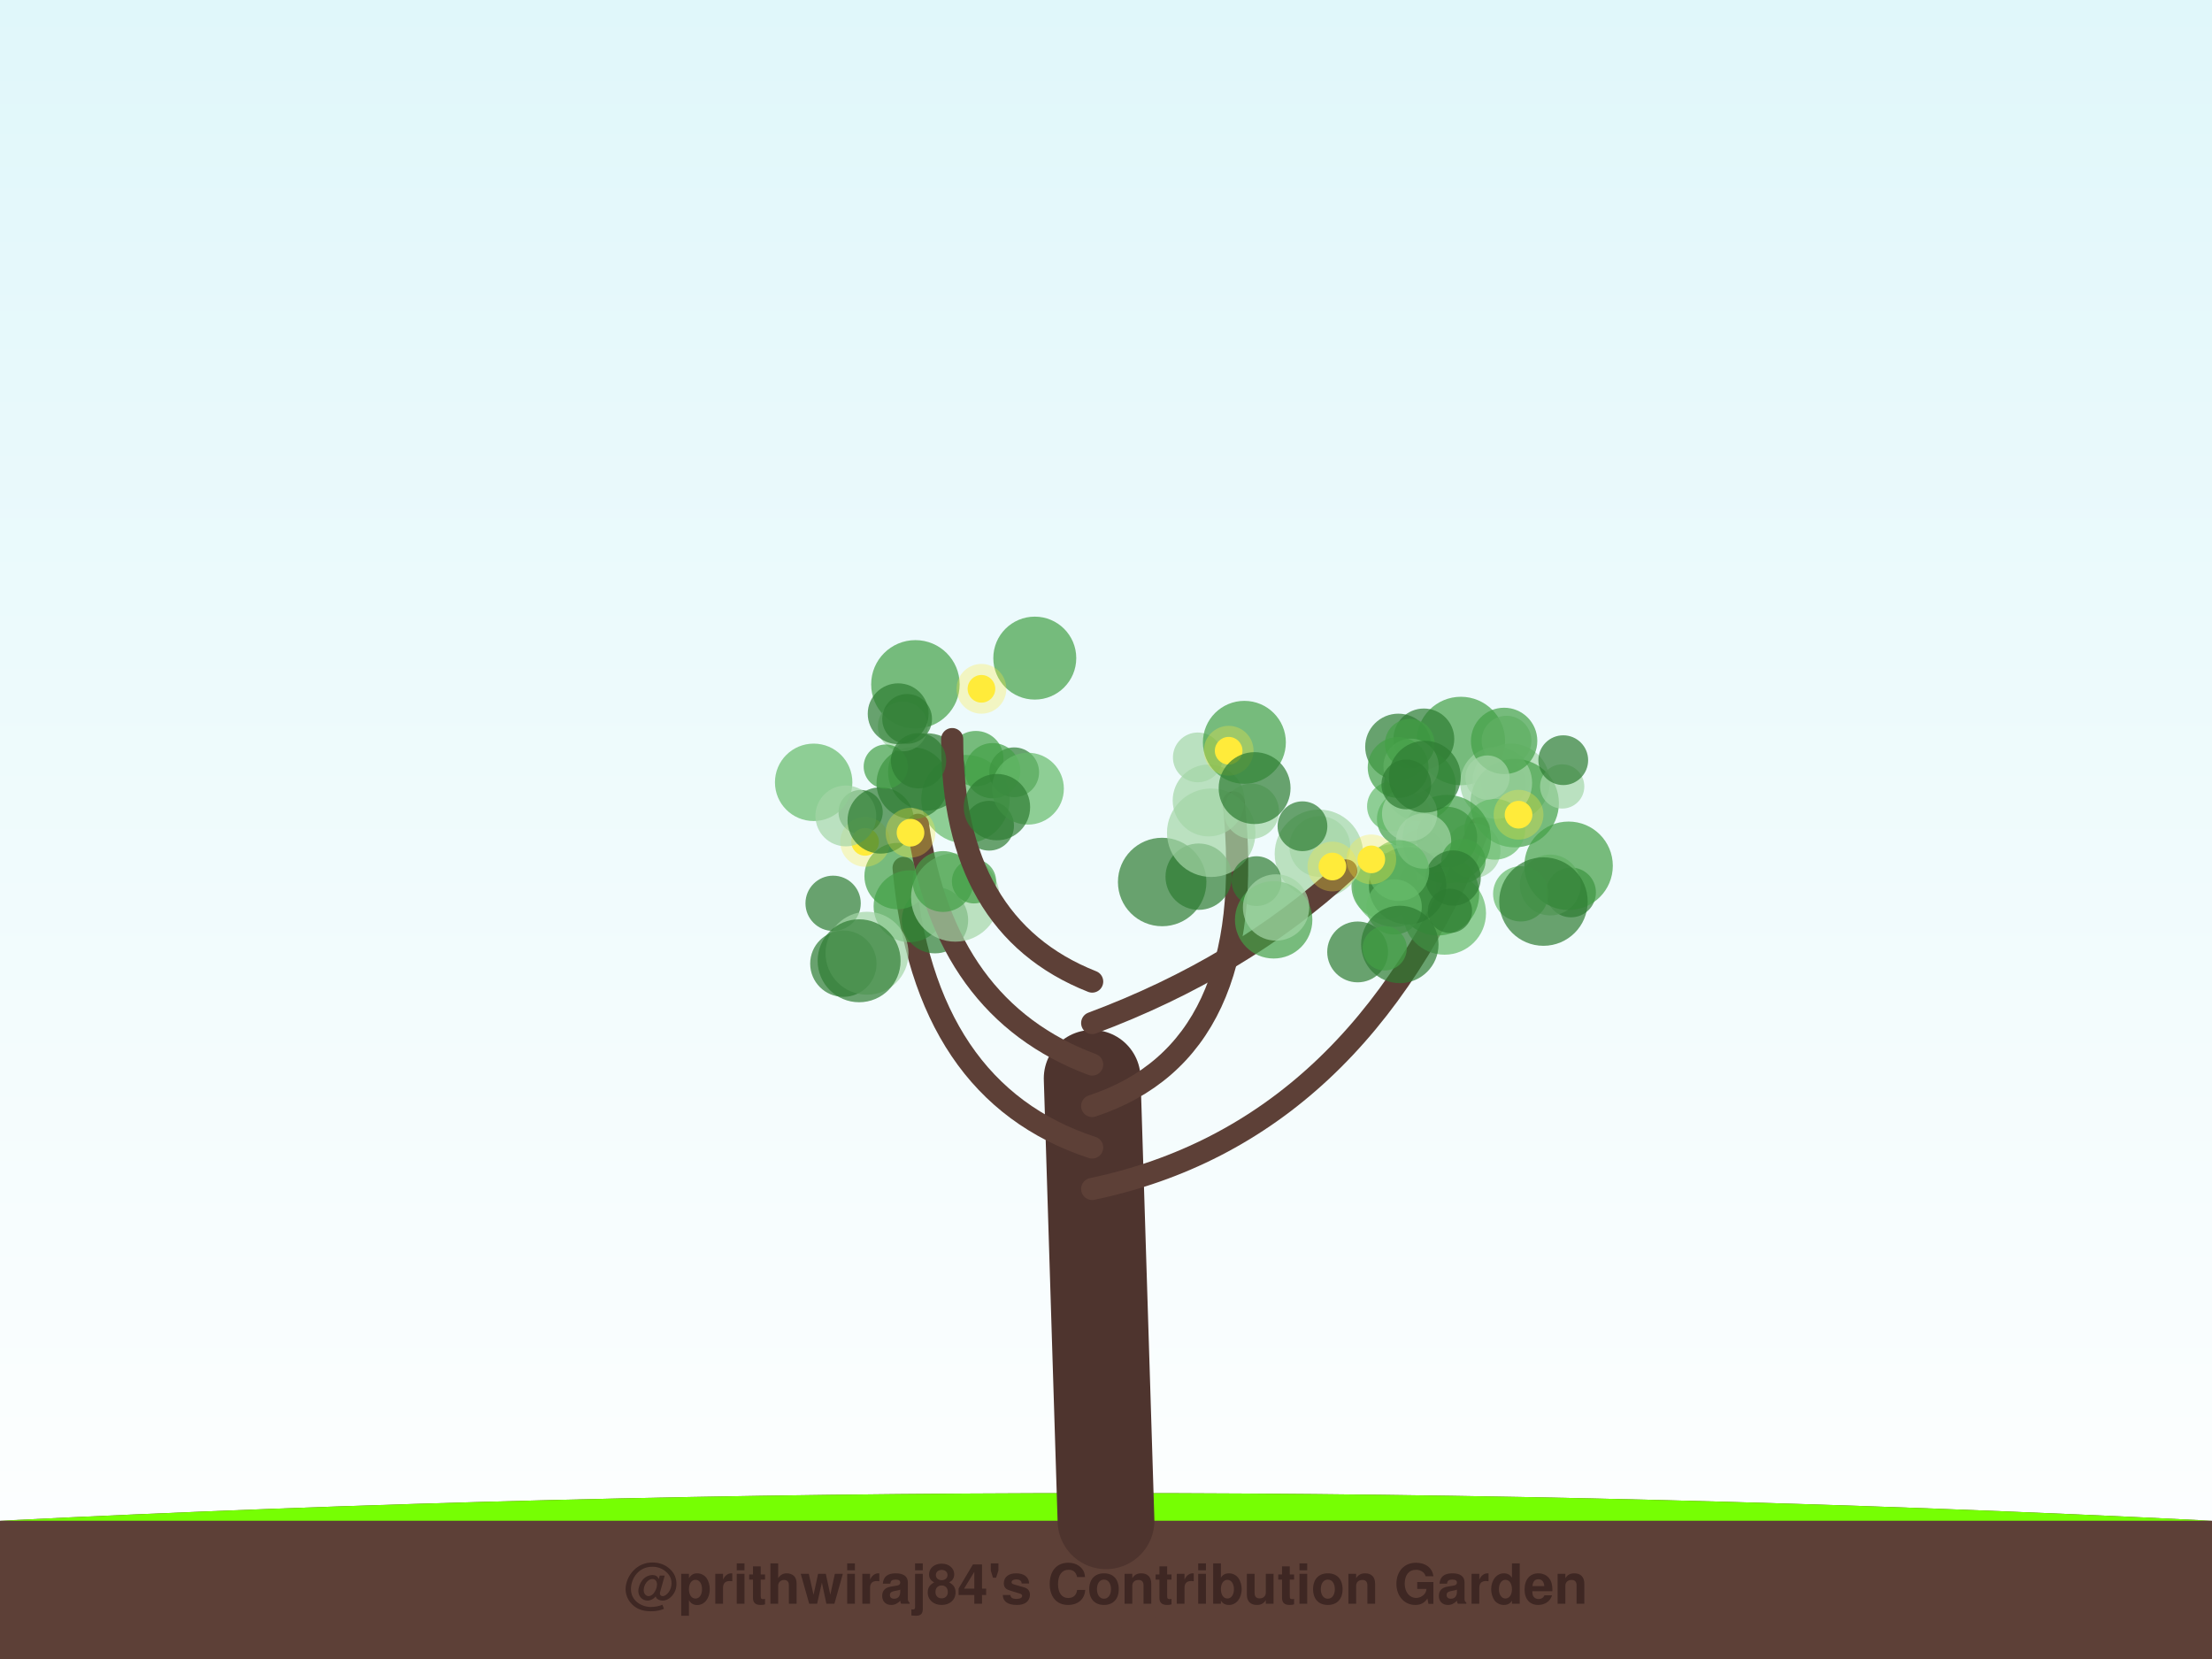
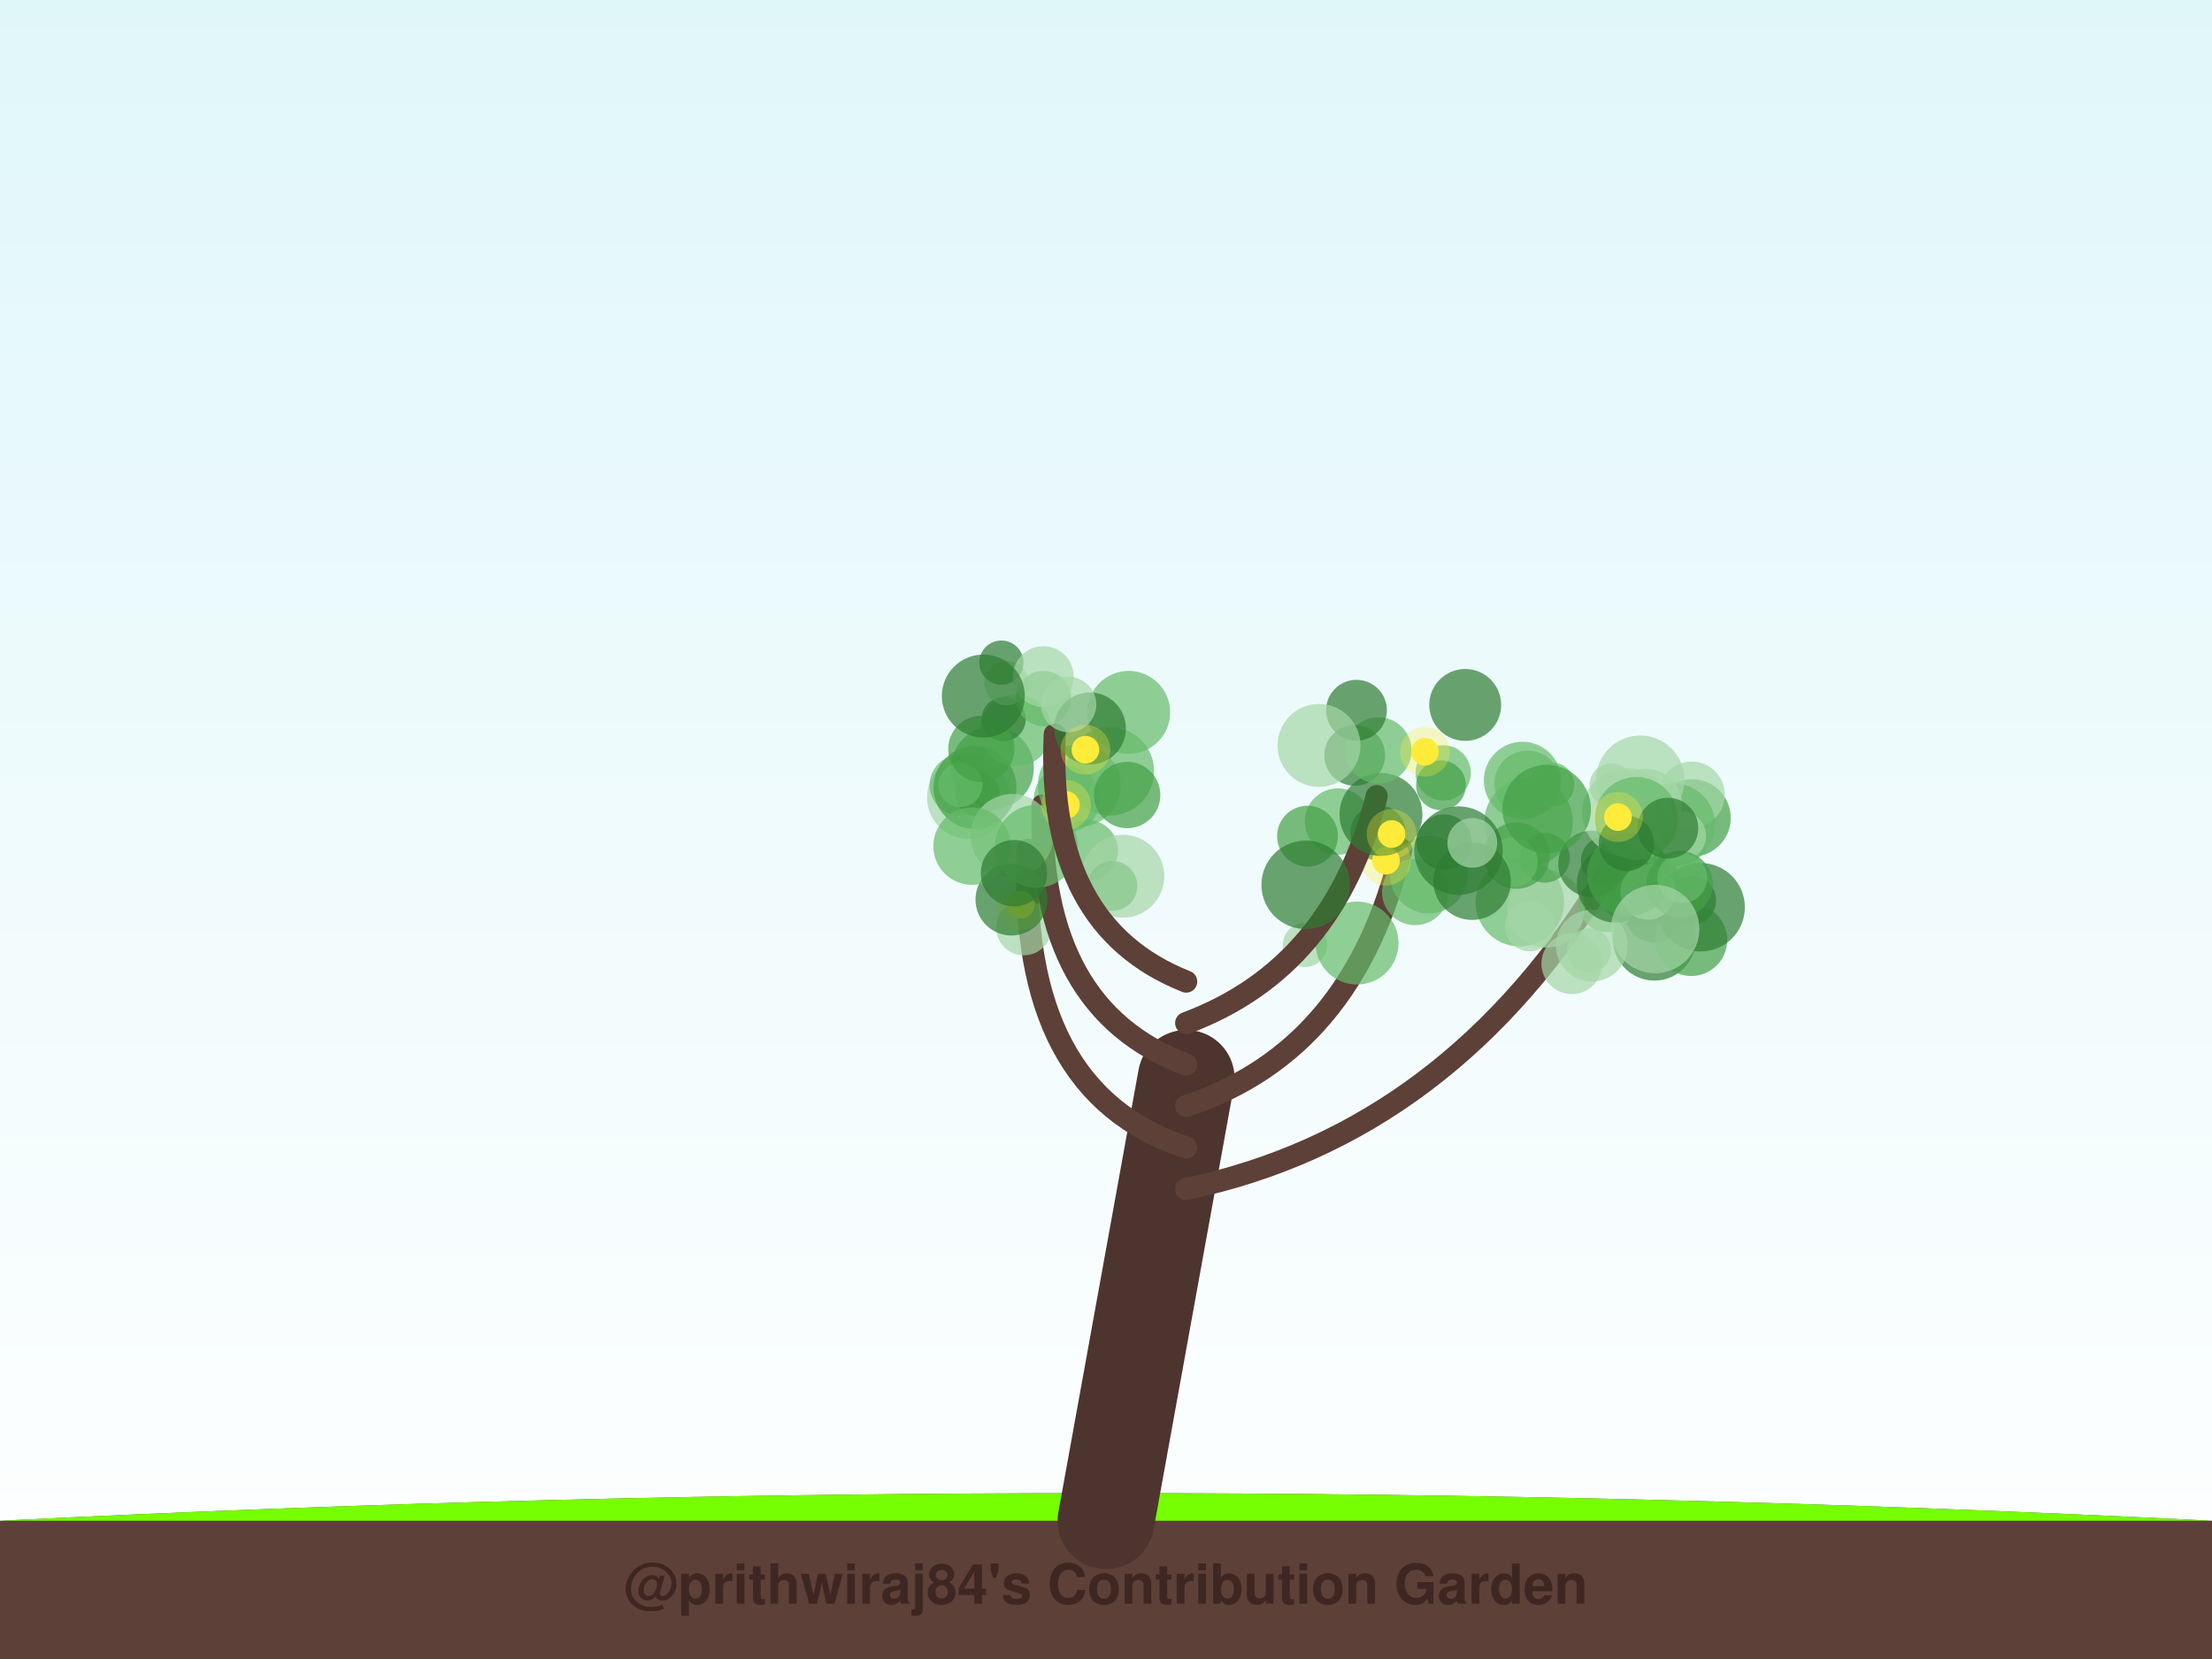
<svg xmlns="http://www.w3.org/2000/svg" width="800" height="600" viewBox="0 0 800 600">
  <defs>
    <linearGradient id="sky" x1="0%" y1="0%" x2="0%" y2="100%">
      <stop offset="0%" style="stop-color:#e0f7fa;stop-opacity:1" />
      <stop offset="100%" style="stop-color:#ffffff;stop-opacity:1" />
    </linearGradient>
    <filter id="glow" x="-20%" y="-20%" width="140%" height="140%">
      <feGaussianBlur stdDeviation="2" result="coloredBlur" />
      <feMerge>
        <feMergeNode in="coloredBlur" />
        <feMergeNode in="SourceGraphic" />
      </feMerge>
    </filter>
  </defs>
  <rect width="100%" height="100%" fill="url(#sky)" />
  <path d="M0,550 Q400,530 800,550 L800,600 L0,600 Z" stroke="#4e342e" stroke-width="0" fill="#5d4037" stroke-linecap="round" stroke-opacity="1.0" />
  <path d="M0,550 Q400,530 800,550" stroke="none" stroke-width="0" fill="#76ff03" stroke-linecap="round" stroke-opacity="0.1" />
-   <path d="M400,550 Q397.5,470.0 395,390" stroke="#4e342e" stroke-width="35" fill="none" stroke-linecap="round" stroke-opacity="1.0" />
-   <path d="M395,430 Q490.634,410 534.884,299.556" stroke="#5d4037" stroke-width="8" fill="none" stroke-linecap="round" stroke-opacity="1.0" />
-   <circle cx="543.863" cy="283.42" r="8" fill="#2e7d32" fill-opacity="0.7" />
-   <circle cx="528.343" cy="267.995" r="16" fill="#43a047" fill-opacity="0.7" />
-   <circle cx="544.847" cy="267.872" r="9" fill="#a5d6a7" fill-opacity="0.7" />
-   <circle cx="546.481" cy="282.929" r="14" fill="#a5d6a7" fill-opacity="0.7" />
-   <circle cx="543.664" cy="281.087" r="10" fill="#a5d6a7" fill-opacity="0.7" />
-   <circle cx="532.676" cy="307.642" r="10" fill="#a5d6a7" fill-opacity="0.7" />
-   <circle cx="514.955" cy="267.243" r="11" fill="#2e7d32" fill-opacity="0.7" />
-   <circle cx="522.435" cy="330.281" r="15" fill="#66bb6a" fill-opacity="0.7" />
-   <circle cx="513.529" cy="283.991" r="13" fill="#43a047" fill-opacity="0.7" />
-   <circle cx="514.099" cy="307.911" r="8" fill="#a5d6a7" fill-opacity="0.7" />
-   <circle cx="547.799" cy="290.464" r="16" fill="#43a047" fill-opacity="0.7" />
-   <circle cx="507.983" cy="296.229" r="10" fill="#43a047" fill-opacity="0.7" />
-   <circle cx="541.11" cy="283.147" r="13" fill="#a5d6a7" fill-opacity="0.7" />
-   <circle cx="568.189" cy="322.766" r="9" fill="#2e7d32" fill-opacity="0.7" />
-   <circle cx="503.422" cy="291.625" r="9" fill="#66bb6a" fill-opacity="0.7" />
-   <circle cx="564.989" cy="284.43" r="8" fill="#a5d6a7" fill-opacity="0.7" />
-   <circle cx="500.779" cy="320.442" r="12" fill="#43a047" fill-opacity="0.7" />
-   <circle cx="560.677" cy="320.081" r="11" fill="#a5d6a7" fill-opacity="0.7" />
-   <circle cx="565.372" cy="274.934" r="9" fill="#2e7d32" fill-opacity="0.7" />
-   <circle cx="505.739" cy="270.106" r="12" fill="#2e7d32" fill-opacity="0.7" />
-   <circle cx="519.978" cy="323.343" r="15" fill="#43a047" fill-opacity="0.7" />
-   <circle cx="543.989" cy="267.961" r="12" fill="#43a047" fill-opacity="0.7" />
-   <circle cx="540.641" cy="299.926" r="11" fill="#66bb6a" fill-opacity="0.7" />
-   <circle cx="523.248" cy="302.773" r="11" fill="#2e7d32" fill-opacity="0.7" />
-   <circle cx="504.455" cy="320.231" r="15" fill="#66bb6a" fill-opacity="0.7" />
-   <circle cx="523.24" cy="303.468" r="16" fill="#43a047" fill-opacity="0.7" />
-   <circle cx="510.337" cy="277.135" r="10" fill="#a5d6a7" fill-opacity="0.7" />
-   <circle cx="509.817" cy="294.276" r="10" fill="#a5d6a7" fill-opacity="0.7" />
-   <circle cx="509.867" cy="268.989" r="9" fill="#43a047" fill-opacity="0.7" />
-   <circle cx="524.391" cy="329.417" r="8" fill="#2e7d32" fill-opacity="0.7" />
-   <circle cx="537.956" cy="281.217" r="8" fill="#a5d6a7" fill-opacity="0.7" />
-   <circle cx="567.297" cy="313.125" r="16" fill="#43a047" fill-opacity="0.7" />
-   <circle cx="509.077" cy="320.33" r="14" fill="#2e7d32" fill-opacity="0.7" />
-   <circle cx="549.995" cy="323.265" r="10" fill="#66bb6a" fill-opacity="0.7" />
-   <circle cx="514.853" cy="304.179" r="10" fill="#a5d6a7" fill-opacity="0.7" />
-   <circle cx="505.658" cy="277.574" r="11" fill="#43a047" fill-opacity="0.7" />
-   <circle cx="529.27" cy="311.377" r="8" fill="#43a047" fill-opacity="0.7" />
-   <circle cx="525.54" cy="317.56" r="10" fill="#2e7d32" fill-opacity="0.7" />
-   <circle cx="504.214" cy="327.986" r="10" fill="#66bb6a" fill-opacity="0.7" />
-   <circle cx="558.21" cy="326.066" r="16" fill="#2e7d32" fill-opacity="0.7" />
-   <circle cx="549.202" cy="294.65" r="5" fill="#ffeb3b" fill-opacity="1.0" />
-   <circle cx="549.202" cy="294.65" r="9" fill="#ffeb3b" fill-opacity="0.3" />
-   <path d="M395,415 Q334.014,395 326.794,313.881" stroke="#5d4037" stroke-width="8" fill="none" stroke-linecap="round" stroke-opacity="1.0" />
-   <circle cx="305.014" cy="348.528" r="12" fill="#2e7d32" fill-opacity="0.7" />
-   <circle cx="349.184" cy="289.025" r="16" fill="#66bb6a" fill-opacity="0.7" />
-   <circle cx="328.949" cy="327.76" r="13" fill="#43a047" fill-opacity="0.7" />
-   <circle cx="301.309" cy="326.698" r="10" fill="#2e7d32" fill-opacity="0.7" />
-   <circle cx="338.147" cy="332.796" r="12" fill="#2e7d32" fill-opacity="0.7" />
-   <circle cx="313.568" cy="344.751" r="15" fill="#a5d6a7" fill-opacity="0.7" />
-   <circle cx="310.713" cy="347.479" r="15" fill="#2e7d32" fill-opacity="0.7" />
-   <circle cx="311.256" cy="293.698" r="8" fill="#2e7d32" fill-opacity="0.7" />
-   <circle cx="294.273" cy="282.939" r="14" fill="#66bb6a" fill-opacity="0.7" />
-   <circle cx="324.625" cy="316.84" r="12" fill="#43a047" fill-opacity="0.7" />
-   <circle cx="312.878" cy="304.477" r="5" fill="#ffeb3b" fill-opacity="1.0" />
-   <circle cx="312.878" cy="304.477" r="9" fill="#ffeb3b" fill-opacity="0.3" />
-   <path d="M395,400 Q455.563,380 446.19,290.222" stroke="#5d4037" stroke-width="8" fill="none" stroke-linecap="round" stroke-opacity="1.0" />
-   <circle cx="452.583" cy="293.392" r="10" fill="#a5d6a7" fill-opacity="0.7" />
-   <circle cx="433.209" cy="273.922" r="9" fill="#a5d6a7" fill-opacity="0.7" />
-   <circle cx="477.317" cy="306.155" r="11" fill="#a5d6a7" fill-opacity="0.7" />
-   <circle cx="437.12" cy="289.497" r="13" fill="#a5d6a7" fill-opacity="0.7" />
-   <circle cx="450.047" cy="268.477" r="15" fill="#43a047" fill-opacity="0.7" />
-   <circle cx="433.522" cy="317.062" r="12" fill="#2e7d32" fill-opacity="0.7" />
-   <circle cx="420.314" cy="318.987" r="16" fill="#2e7d32" fill-opacity="0.7" />
-   <circle cx="477.006" cy="308.792" r="16" fill="#a5d6a7" fill-opacity="0.7" />
-   <circle cx="438.059" cy="301.171" r="16" fill="#a5d6a7" fill-opacity="0.7" />
-   <circle cx="454.425" cy="318.675" r="9" fill="#2e7d32" fill-opacity="0.7" />
-   <circle cx="444.363" cy="271.509" r="5" fill="#ffeb3b" fill-opacity="1.0" />
-   <circle cx="444.363" cy="271.509" r="9" fill="#ffeb3b" fill-opacity="0.3" />
-   <path d="M395,385 Q341.408,365 331.999,298.287" stroke="#5d4037" stroke-width="8" fill="none" stroke-linecap="round" stroke-opacity="1.0" />
-   <circle cx="305.91" cy="295.094" r="11" fill="#a5d6a7" fill-opacity="0.7" />
-   <circle cx="318.521" cy="296.721" r="12" fill="#2e7d32" fill-opacity="0.7" />
-   <circle cx="352.917" cy="274.354" r="10" fill="#43a047" fill-opacity="0.7" />
-   <circle cx="357.718" cy="298.632" r="9" fill="#2e7d32" fill-opacity="0.7" />
-   <circle cx="345.496" cy="324.569" r="16" fill="#a5d6a7" fill-opacity="0.7" />
-   <circle cx="341.065" cy="318.81" r="11" fill="#43a047" fill-opacity="0.7" />
-   <circle cx="366.793" cy="279.306" r="9" fill="#2e7d32" fill-opacity="0.7" />
-   <circle cx="352.269" cy="318.738" r="8" fill="#43a047" fill-opacity="0.7" />
-   <circle cx="335.189" cy="279.186" r="14" fill="#2e7d32" fill-opacity="0.7" />
-   <circle cx="330.006" cy="283.254" r="13" fill="#2e7d32" fill-opacity="0.7" />
-   <circle cx="329.297" cy="301.158" r="5" fill="#ffeb3b" fill-opacity="1.0" />
-   <circle cx="329.297" cy="301.158" r="9" fill="#ffeb3b" fill-opacity="0.3" />
-   <path d="M395,370 Q448.592,350 486.874,314.797" stroke="#5d4037" stroke-width="8" fill="none" stroke-linecap="round" stroke-opacity="1.0" />
-   <circle cx="471.053" cy="298.82" r="9" fill="#2e7d32" fill-opacity="0.7" />
-   <circle cx="460.638" cy="332.662" r="14" fill="#43a047" fill-opacity="0.7" />
-   <circle cx="508.614" cy="283.694" r="9" fill="#2e7d32" fill-opacity="0.7" />
-   <circle cx="491.006" cy="344.274" r="11" fill="#2e7d32" fill-opacity="0.7" />
-   <circle cx="515.298" cy="280.912" r="13" fill="#2e7d32" fill-opacity="0.7" />
-   <circle cx="461.51" cy="328.199" r="12" fill="#a5d6a7" fill-opacity="0.7" />
-   <circle cx="453.744" cy="285.03" r="13" fill="#2e7d32" fill-opacity="0.7" />
-   <circle cx="506.265" cy="341.569" r="14" fill="#2e7d32" fill-opacity="0.7" />
-   <circle cx="500.798" cy="342.986" r="8" fill="#43a047" fill-opacity="0.7" />
-   <circle cx="505.884" cy="314.853" r="11" fill="#66bb6a" fill-opacity="0.7" />
-   <circle cx="481.887" cy="313.389" r="5" fill="#ffeb3b" fill-opacity="1.0" />
-   <circle cx="481.887" cy="313.389" r="9" fill="#ffeb3b" fill-opacity="0.3" />
-   <circle cx="495.947" cy="310.806" r="5" fill="#ffeb3b" fill-opacity="1.0" />
-   <circle cx="495.947" cy="310.806" r="9" fill="#ffeb3b" fill-opacity="0.3" />
-   <path d="M395,355 Q344.366,335 344.366,267.3" stroke="#5d4037" stroke-width="8" fill="none" stroke-linecap="round" stroke-opacity="1.0" />
-   <circle cx="331.069" cy="247.509" r="16" fill="#43a047" fill-opacity="0.7" />
-   <circle cx="326.494" cy="262.732" r="9" fill="#a5d6a7" fill-opacity="0.7" />
-   <circle cx="320.357" cy="277.253" r="8" fill="#43a047" fill-opacity="0.7" />
-   <circle cx="332.208" cy="275.136" r="10" fill="#2e7d32" fill-opacity="0.7" />
-   <circle cx="359.006" cy="278.735" r="10" fill="#43a047" fill-opacity="0.7" />
-   <circle cx="374.244" cy="238.016" r="15" fill="#43a047" fill-opacity="0.7" />
-   <circle cx="371.76" cy="285.234" r="13" fill="#66bb6a" fill-opacity="0.7" />
-   <circle cx="360.561" cy="291.911" r="12" fill="#2e7d32" fill-opacity="0.7" />
-   <circle cx="324.832" cy="258.137" r="11" fill="#2e7d32" fill-opacity="0.7" />
-   <circle cx="328.073" cy="260.004" r="9" fill="#2e7d32" fill-opacity="0.7" />
-   <circle cx="354.952" cy="249.118" r="5" fill="#ffeb3b" fill-opacity="1.0" />
-   <circle cx="354.952" cy="249.118" r="9" fill="#ffeb3b" fill-opacity="0.3" />
+   <path d="M400,550 Q414.5,470.0 429,390" stroke="#4e342e" stroke-width="35" fill="none" stroke-linecap="round" stroke-opacity="1.0" />
+   <path d="M429,430 Q524.716,410 581.885,314.793" stroke="#5d4037" stroke-width="8" fill="none" stroke-linecap="round" stroke-opacity="1.0" />
+   <circle cx="552.859" cy="297.254" r="16" fill="#66bb6a" fill-opacity="0.7" />
+   <circle cx="611.955" cy="295.817" r="14" fill="#43a047" fill-opacity="0.7" />
+   <circle cx="592.79" cy="320.218" r="15" fill="#43a047" fill-opacity="0.7" />
+   <circle cx="550.643" cy="282.268" r="14" fill="#66bb6a" fill-opacity="0.7" />
+   <circle cx="574.692" cy="343.784" r="8" fill="#a5d6a7" fill-opacity="0.7" />
+   <circle cx="598.526" cy="329.919" r="11" fill="#2e7d32" fill-opacity="0.7" />
+   <circle cx="549.677" cy="326.303" r="16" fill="#66bb6a" fill-opacity="0.7" />
+   <circle cx="611.641" cy="325.654" r="9" fill="#2e7d32" fill-opacity="0.7" />
+   <circle cx="559.139" cy="328.73" r="14" fill="#a5d6a7" fill-opacity="0.7" />
+   <circle cx="598.344" cy="339.64" r="15" fill="#2e7d32" fill-opacity="0.7" />
+   <circle cx="611.682" cy="339.987" r="13" fill="#43a047" fill-opacity="0.7" />
+   <circle cx="553.227" cy="335.051" r="9" fill="#a5d6a7" fill-opacity="0.7" />
+   <circle cx="548.507" cy="309.447" r="12" fill="#43a047" fill-opacity="0.7" />
+   <circle cx="611.789" cy="287.426" r="12" fill="#a5d6a7" fill-opacity="0.7" />
+   <circle cx="605.286" cy="298.327" r="15" fill="#66bb6a" fill-opacity="0.7" />
+   <circle cx="558.738" cy="310.238" r="9" fill="#43a047" fill-opacity="0.7" />
+   <circle cx="568.486" cy="348.524" r="11" fill="#a5d6a7" fill-opacity="0.7" />
+   <circle cx="581.057" cy="327.093" r="10" fill="#66bb6a" fill-opacity="0.7" />
+   <circle cx="552.435" cy="283.431" r="12" fill="#66bb6a" fill-opacity="0.7" />
+   <circle cx="593.22" cy="282.007" r="16" fill="#a5d6a7" fill-opacity="0.7" />
+   <circle cx="575.711" cy="341.985" r="13" fill="#a5d6a7" fill-opacity="0.7" />
+   <circle cx="575.546" cy="312.407" r="12" fill="#2e7d32" fill-opacity="0.7" />
+   <circle cx="582.831" cy="284.091" r="8" fill="#a5d6a7" fill-opacity="0.7" />
+   <circle cx="608.007" cy="302.31" r="9" fill="#a5d6a7" fill-opacity="0.7" />
+   <circle cx="615.053" cy="328.117" r="16" fill="#2e7d32" fill-opacity="0.7" />
+   <circle cx="584.284" cy="319.671" r="14" fill="#2e7d32" fill-opacity="0.7" />
+   <circle cx="595.966" cy="322.591" r="10" fill="#a5d6a7" fill-opacity="0.7" />
+   <circle cx="561.372" cy="283.782" r="8" fill="#66bb6a" fill-opacity="0.7" />
+   <circle cx="580.76" cy="311.366" r="9" fill="#2e7d32" fill-opacity="0.7" />
+   <circle cx="547.148" cy="311.77" r="9" fill="#66bb6a" fill-opacity="0.7" />
+   <circle cx="595.363" cy="291.054" r="13" fill="#a5d6a7" fill-opacity="0.7" />
+   <circle cx="607.453" cy="319.772" r="12" fill="#43a047" fill-opacity="0.7" />
+   <circle cx="588.225" cy="293.803" r="16" fill="#a5d6a7" fill-opacity="0.7" />
+   <circle cx="559.381" cy="292.605" r="16" fill="#43a047" fill-opacity="0.7" />
+   <circle cx="588.993" cy="316.294" r="15" fill="#43a047" fill-opacity="0.7" />
+   <circle cx="608.414" cy="317.575" r="9" fill="#66bb6a" fill-opacity="0.7" />
+   <circle cx="598.6" cy="336.001" r="16" fill="#a5d6a7" fill-opacity="0.7" />
+   <circle cx="591.822" cy="296.008" r="15" fill="#66bb6a" fill-opacity="0.7" />
+   <circle cx="603.201" cy="299.512" r="11" fill="#2e7d32" fill-opacity="0.7" />
+   <circle cx="588.219" cy="305.033" r="10" fill="#2e7d32" fill-opacity="0.7" />
+   <circle cx="585.155" cy="295.501" r="5" fill="#ffeb3b" fill-opacity="1.0" />
+   <circle cx="585.155" cy="295.501" r="9" fill="#ffeb3b" fill-opacity="0.3" />
+   <path d="M429,415 Q368.045,395 371.767,307.36" stroke="#5d4037" stroke-width="8" fill="none" stroke-linecap="round" stroke-opacity="1.0" />
+   <circle cx="350.275" cy="288.395" r="15" fill="#a5d6a7" fill-opacity="0.7" />
+   <circle cx="385.894" cy="288.992" r="12" fill="#66bb6a" fill-opacity="0.7" />
+   <circle cx="401.395" cy="278.958" r="16" fill="#66bb6a" fill-opacity="0.7" />
+   <circle cx="347.221" cy="283.969" r="11" fill="#66bb6a" fill-opacity="0.7" />
+   <circle cx="370.291" cy="335.497" r="10" fill="#a5d6a7" fill-opacity="0.7" />
+   <circle cx="393.349" cy="307.561" r="11" fill="#66bb6a" fill-opacity="0.7" />
+   <circle cx="353.593" cy="287.275" r="8" fill="#2e7d32" fill-opacity="0.7" />
+   <circle cx="402.341" cy="320.398" r="9" fill="#43a047" fill-opacity="0.7" />
+   <circle cx="352.628" cy="284.799" r="15" fill="#43a047" fill-opacity="0.7" />
+   <circle cx="406.076" cy="316.908" r="15" fill="#a5d6a7" fill-opacity="0.7" />
+   <circle cx="369.166" cy="327.197" r="5" fill="#ffeb3b" fill-opacity="1.0" />
+   <circle cx="369.166" cy="327.197" r="9" fill="#ffeb3b" fill-opacity="0.3" />
+   <path d="M429,400 Q489.534,380 506.821,307.257" stroke="#5d4037" stroke-width="8" fill="none" stroke-linecap="round" stroke-opacity="1.0" />
+   <circle cx="483.891" cy="297.12" r="12" fill="#66bb6a" fill-opacity="0.7" />
+   <circle cx="516.757" cy="316.363" r="14" fill="#66bb6a" fill-opacity="0.7" />
+   <circle cx="471.961" cy="341.754" r="8" fill="#a5d6a7" fill-opacity="0.7" />
+   <circle cx="490.797" cy="341.057" r="15" fill="#66bb6a" fill-opacity="0.7" />
+   <circle cx="521.957" cy="279.524" r="10" fill="#66bb6a" fill-opacity="0.7" />
+   <circle cx="511.827" cy="322.601" r="12" fill="#66bb6a" fill-opacity="0.7" />
+   <circle cx="522.276" cy="304.547" r="10" fill="#2e7d32" fill-opacity="0.7" />
+   <circle cx="498.373" cy="301.177" r="10" fill="#2e7d32" fill-opacity="0.7" />
+   <circle cx="527.478" cy="307.634" r="16" fill="#2e7d32" fill-opacity="0.7" />
+   <circle cx="521.158" cy="284.008" r="9" fill="#43a047" fill-opacity="0.7" />
+   <circle cx="501.266" cy="311.275" r="5" fill="#ffeb3b" fill-opacity="1.0" />
+   <circle cx="501.266" cy="311.275" r="9" fill="#ffeb3b" fill-opacity="0.3" />
+   <path d="M429,385 Q375.419,365 377.046,291.273" stroke="#5d4037" stroke-width="8" fill="none" stroke-linecap="round" stroke-opacity="1.0" />
+   <circle cx="358.901" cy="277.786" r="15" fill="#43a047" fill-opacity="0.7" />
+   <circle cx="367.43" cy="264.136" r="13" fill="#66bb6a" fill-opacity="0.7" />
+   <circle cx="366.034" cy="302.151" r="15" fill="#a5d6a7" fill-opacity="0.7" />
+   <circle cx="365.804" cy="325.339" r="13" fill="#2e7d32" fill-opacity="0.7" />
+   <circle cx="374.855" cy="306.058" r="15" fill="#66bb6a" fill-opacity="0.7" />
+   <circle cx="362.991" cy="260.07" r="8" fill="#2e7d32" fill-opacity="0.7" />
+   <circle cx="347.337" cy="283.901" r="8" fill="#66bb6a" fill-opacity="0.7" />
+   <circle cx="351.556" cy="306.011" r="14" fill="#66bb6a" fill-opacity="0.7" />
+   <circle cx="366.715" cy="315.802" r="12" fill="#2e7d32" fill-opacity="0.7" />
+   <circle cx="390.329" cy="284.076" r="15" fill="#66bb6a" fill-opacity="0.7" />
+   <circle cx="385.513" cy="291.121" r="5" fill="#ffeb3b" fill-opacity="1.0" />
+   <circle cx="385.513" cy="291.121" r="9" fill="#ffeb3b" fill-opacity="0.3" />
+   <path d="M429,370 Q482.581,350 497.883,287.908" stroke="#5d4037" stroke-width="8" fill="none" stroke-linecap="round" stroke-opacity="1.0" />
+   <circle cx="499.445" cy="294.552" r="15" fill="#2e7d32" fill-opacity="0.7" />
+   <circle cx="532.415" cy="318.708" r="14" fill="#2e7d32" fill-opacity="0.7" />
+   <circle cx="529.915" cy="254.948" r="13" fill="#2e7d32" fill-opacity="0.7" />
+   <circle cx="489.945" cy="273.185" r="11" fill="#2e7d32" fill-opacity="0.7" />
+   <circle cx="472.884" cy="302.404" r="11" fill="#43a047" fill-opacity="0.7" />
+   <circle cx="532.482" cy="304.83" r="9" fill="#a5d6a7" fill-opacity="0.7" />
+   <circle cx="498.52" cy="271.4" r="12" fill="#66bb6a" fill-opacity="0.7" />
+   <circle cx="490.593" cy="256.878" r="11" fill="#2e7d32" fill-opacity="0.7" />
+   <circle cx="472.217" cy="320.001" r="16" fill="#2e7d32" fill-opacity="0.7" />
+   <circle cx="477.036" cy="269.602" r="15" fill="#a5d6a7" fill-opacity="0.7" />
+   <circle cx="503.294" cy="301.643" r="5" fill="#ffeb3b" fill-opacity="1.0" />
+   <circle cx="503.294" cy="301.643" r="9" fill="#ffeb3b" fill-opacity="0.3" />
+   <circle cx="515.351" cy="271.858" r="5" fill="#ffeb3b" fill-opacity="1.0" />
+   <circle cx="515.351" cy="271.858" r="9" fill="#ffeb3b" fill-opacity="0.3" />
+   <path d="M429,355 Q378.368,335 381.459,265.589" stroke="#5d4037" stroke-width="8" fill="none" stroke-linecap="round" stroke-opacity="1.0" />
+   <circle cx="364" cy="247.058" r="8" fill="#a5d6a7" fill-opacity="0.7" />
+   <circle cx="408.209" cy="257.646" r="15" fill="#66bb6a" fill-opacity="0.7" />
+   <circle cx="407.65" cy="287.525" r="12" fill="#43a047" fill-opacity="0.7" />
+   <circle cx="362.169" cy="239.654" r="8" fill="#2e7d32" fill-opacity="0.7" />
+   <circle cx="377.394" cy="252.616" r="10" fill="#66bb6a" fill-opacity="0.7" />
+   <circle cx="394.203" cy="263.449" r="13" fill="#2e7d32" fill-opacity="0.7" />
+   <circle cx="377.324" cy="244.713" r="11" fill="#a5d6a7" fill-opacity="0.7" />
+   <circle cx="354.94" cy="270.858" r="12" fill="#43a047" fill-opacity="0.7" />
+   <circle cx="386.484" cy="254.825" r="10" fill="#a5d6a7" fill-opacity="0.7" />
+   <circle cx="355.633" cy="251.739" r="15" fill="#2e7d32" fill-opacity="0.7" />
+   <circle cx="392.555" cy="271.155" r="5" fill="#ffeb3b" fill-opacity="1.0" />
+   <circle cx="392.555" cy="271.155" r="9" fill="#ffeb3b" fill-opacity="0.3" />
  <text x="400" y="580" font-family="Segoe UI, Helvetica, Arial, sans-serif" font-size="20" fill="#3e2723" text-anchor="middle" font-weight="bold">@prithwiraj84's Contribution Garden</text>
  <text x="400" y="595" font-family="Segoe UI, Helvetica, Arial, sans-serif" font-size="14" fill="#5d4037" text-anchor="middle" font-weight="bold">Grown over 5 years</text>
</svg>
